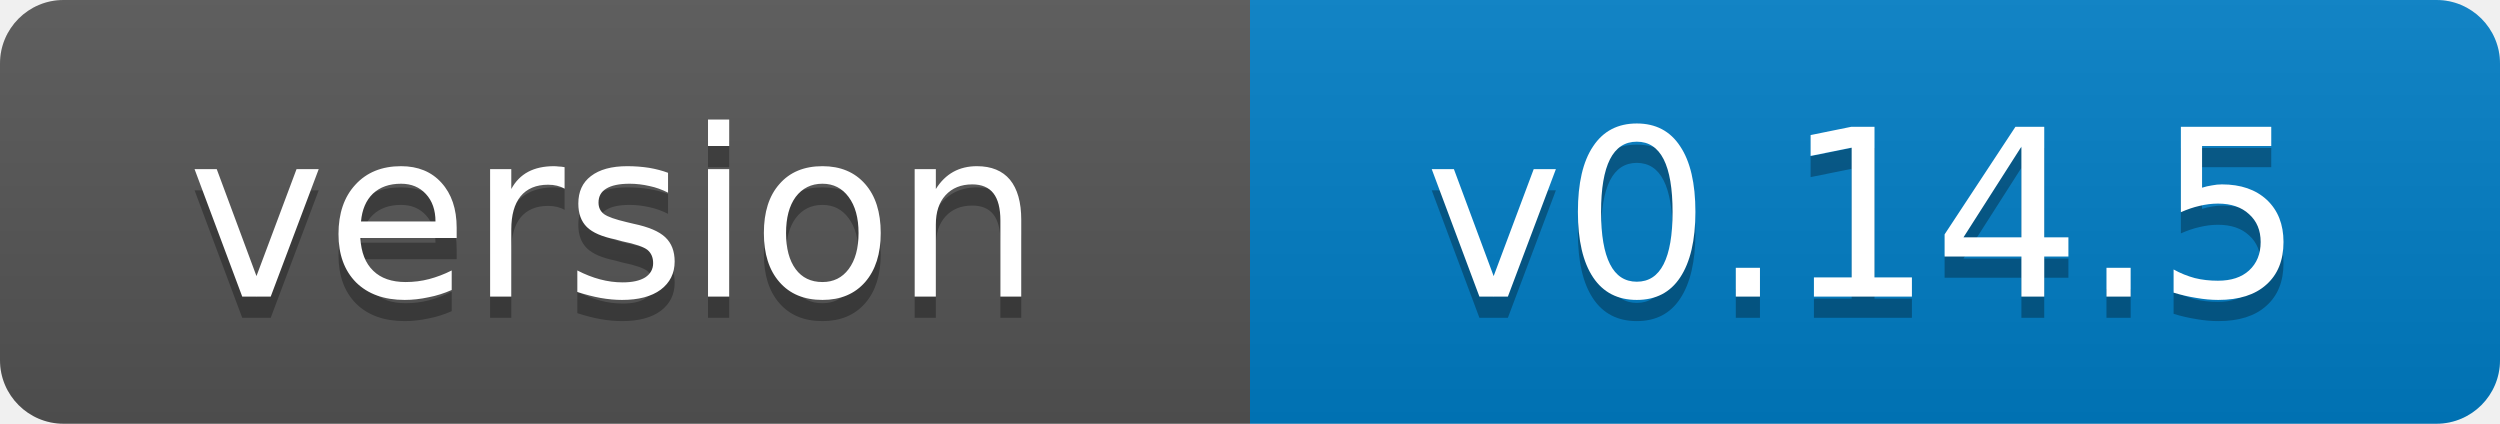
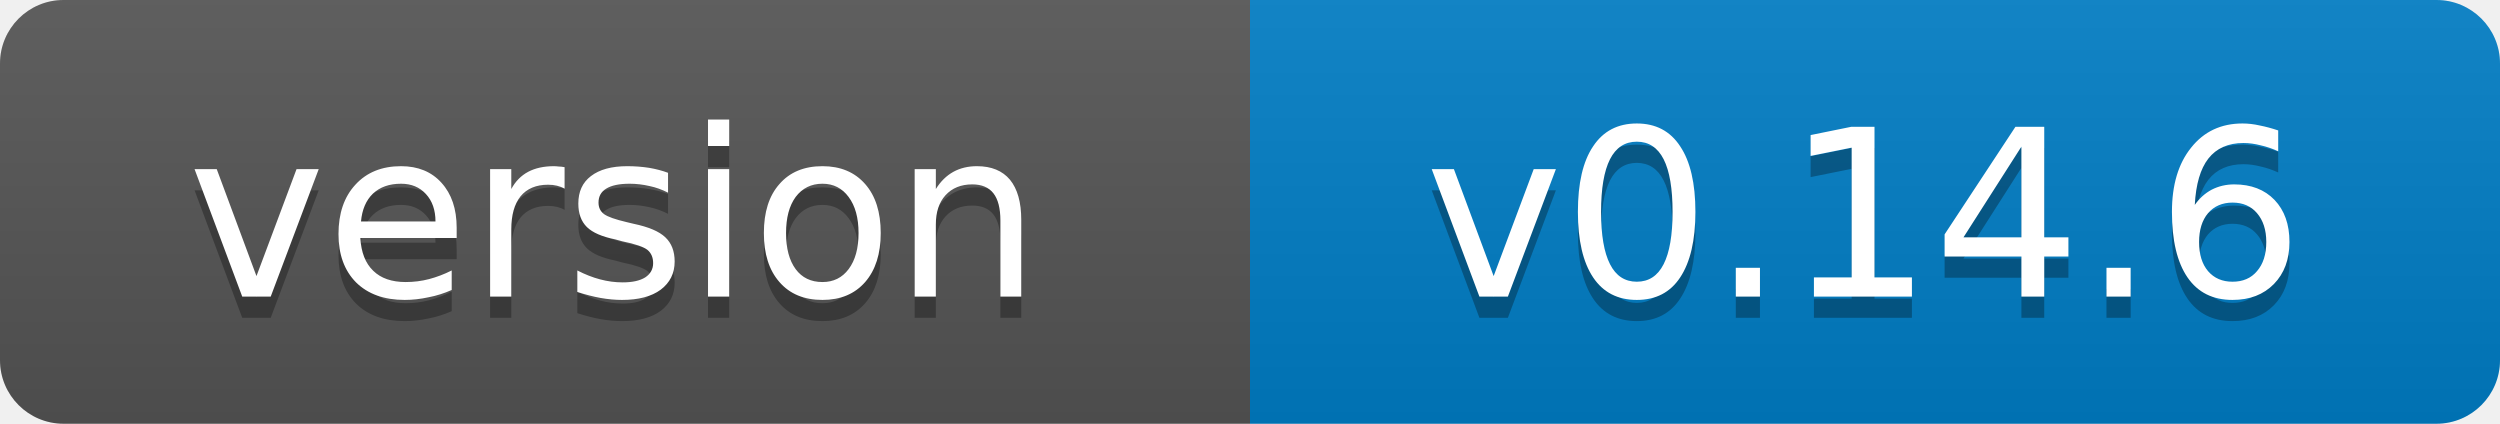
- <svg xmlns="http://www.w3.org/2000/svg" width="118" height="20" role="img" aria-label="version: v0.14.5">
+ <svg xmlns="http://www.w3.org/2000/svg" width="118" height="20" role="img" aria-label="version: v0.14.6">
  <linearGradient id="s" x2="0" y2="100%">
    <stop offset="0" stop-color="#bbb" stop-opacity=".1" />
    <stop offset="1" stop-opacity=".1" />
  </linearGradient>
  <clipPath id="r">
    <rect width="118" height="20" rx="3" fill="#fff" />
  </clipPath>
  <g clip-path="url(#r)">
    <rect width="59" height="20" fill="#555" />
    <rect x="59" width="59" height="20" fill="#007ec6" />
    <rect width="118" height="20" fill="url(#s)" />
  </g>
  <g fill="#fff" text-anchor="middle" font-family="Verdana,Geneva,DejaVu Sans,sans-serif" font-size="11">
    <text x="29" y="15" fill="#010101" fill-opacity=".3">version</text>
    <text x="29" y="14">version</text>
-     <text x="88" y="15" fill="#010101" fill-opacity=".3">v0.14.5</text>
-     <text x="88" y="14">v0.14.5</text>
+     <text x="88" y="15" fill="#010101" fill-opacity=".3">v0.14.6</text>
+     <text x="88" y="14">v0.14.6</text>
  </g>
</svg>
